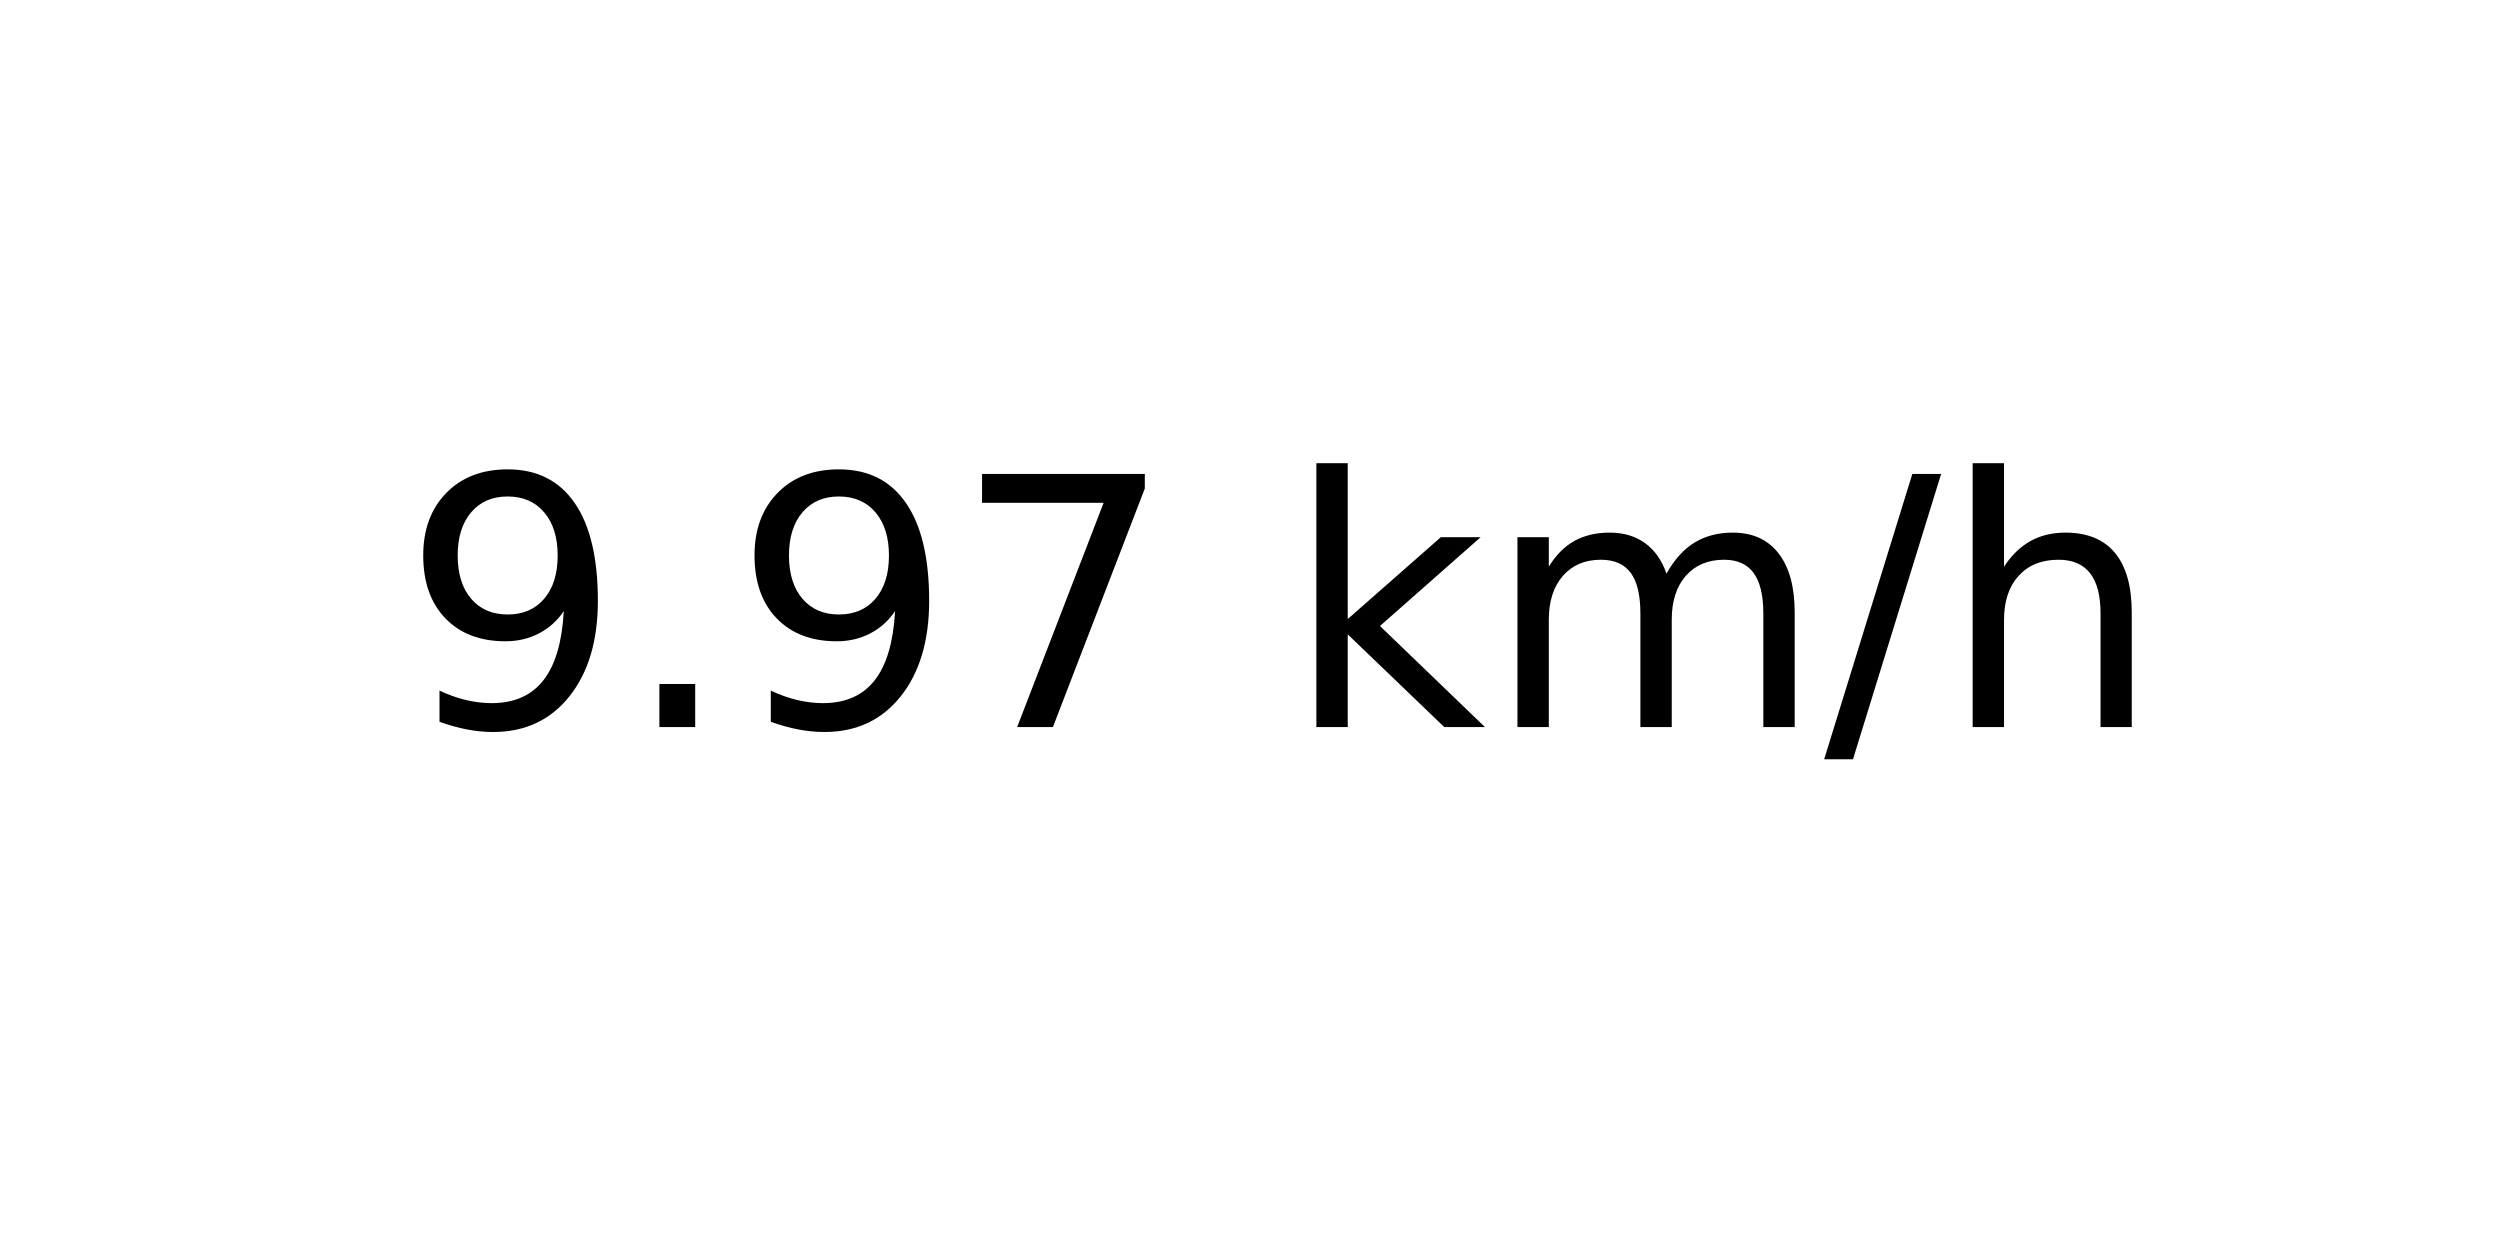
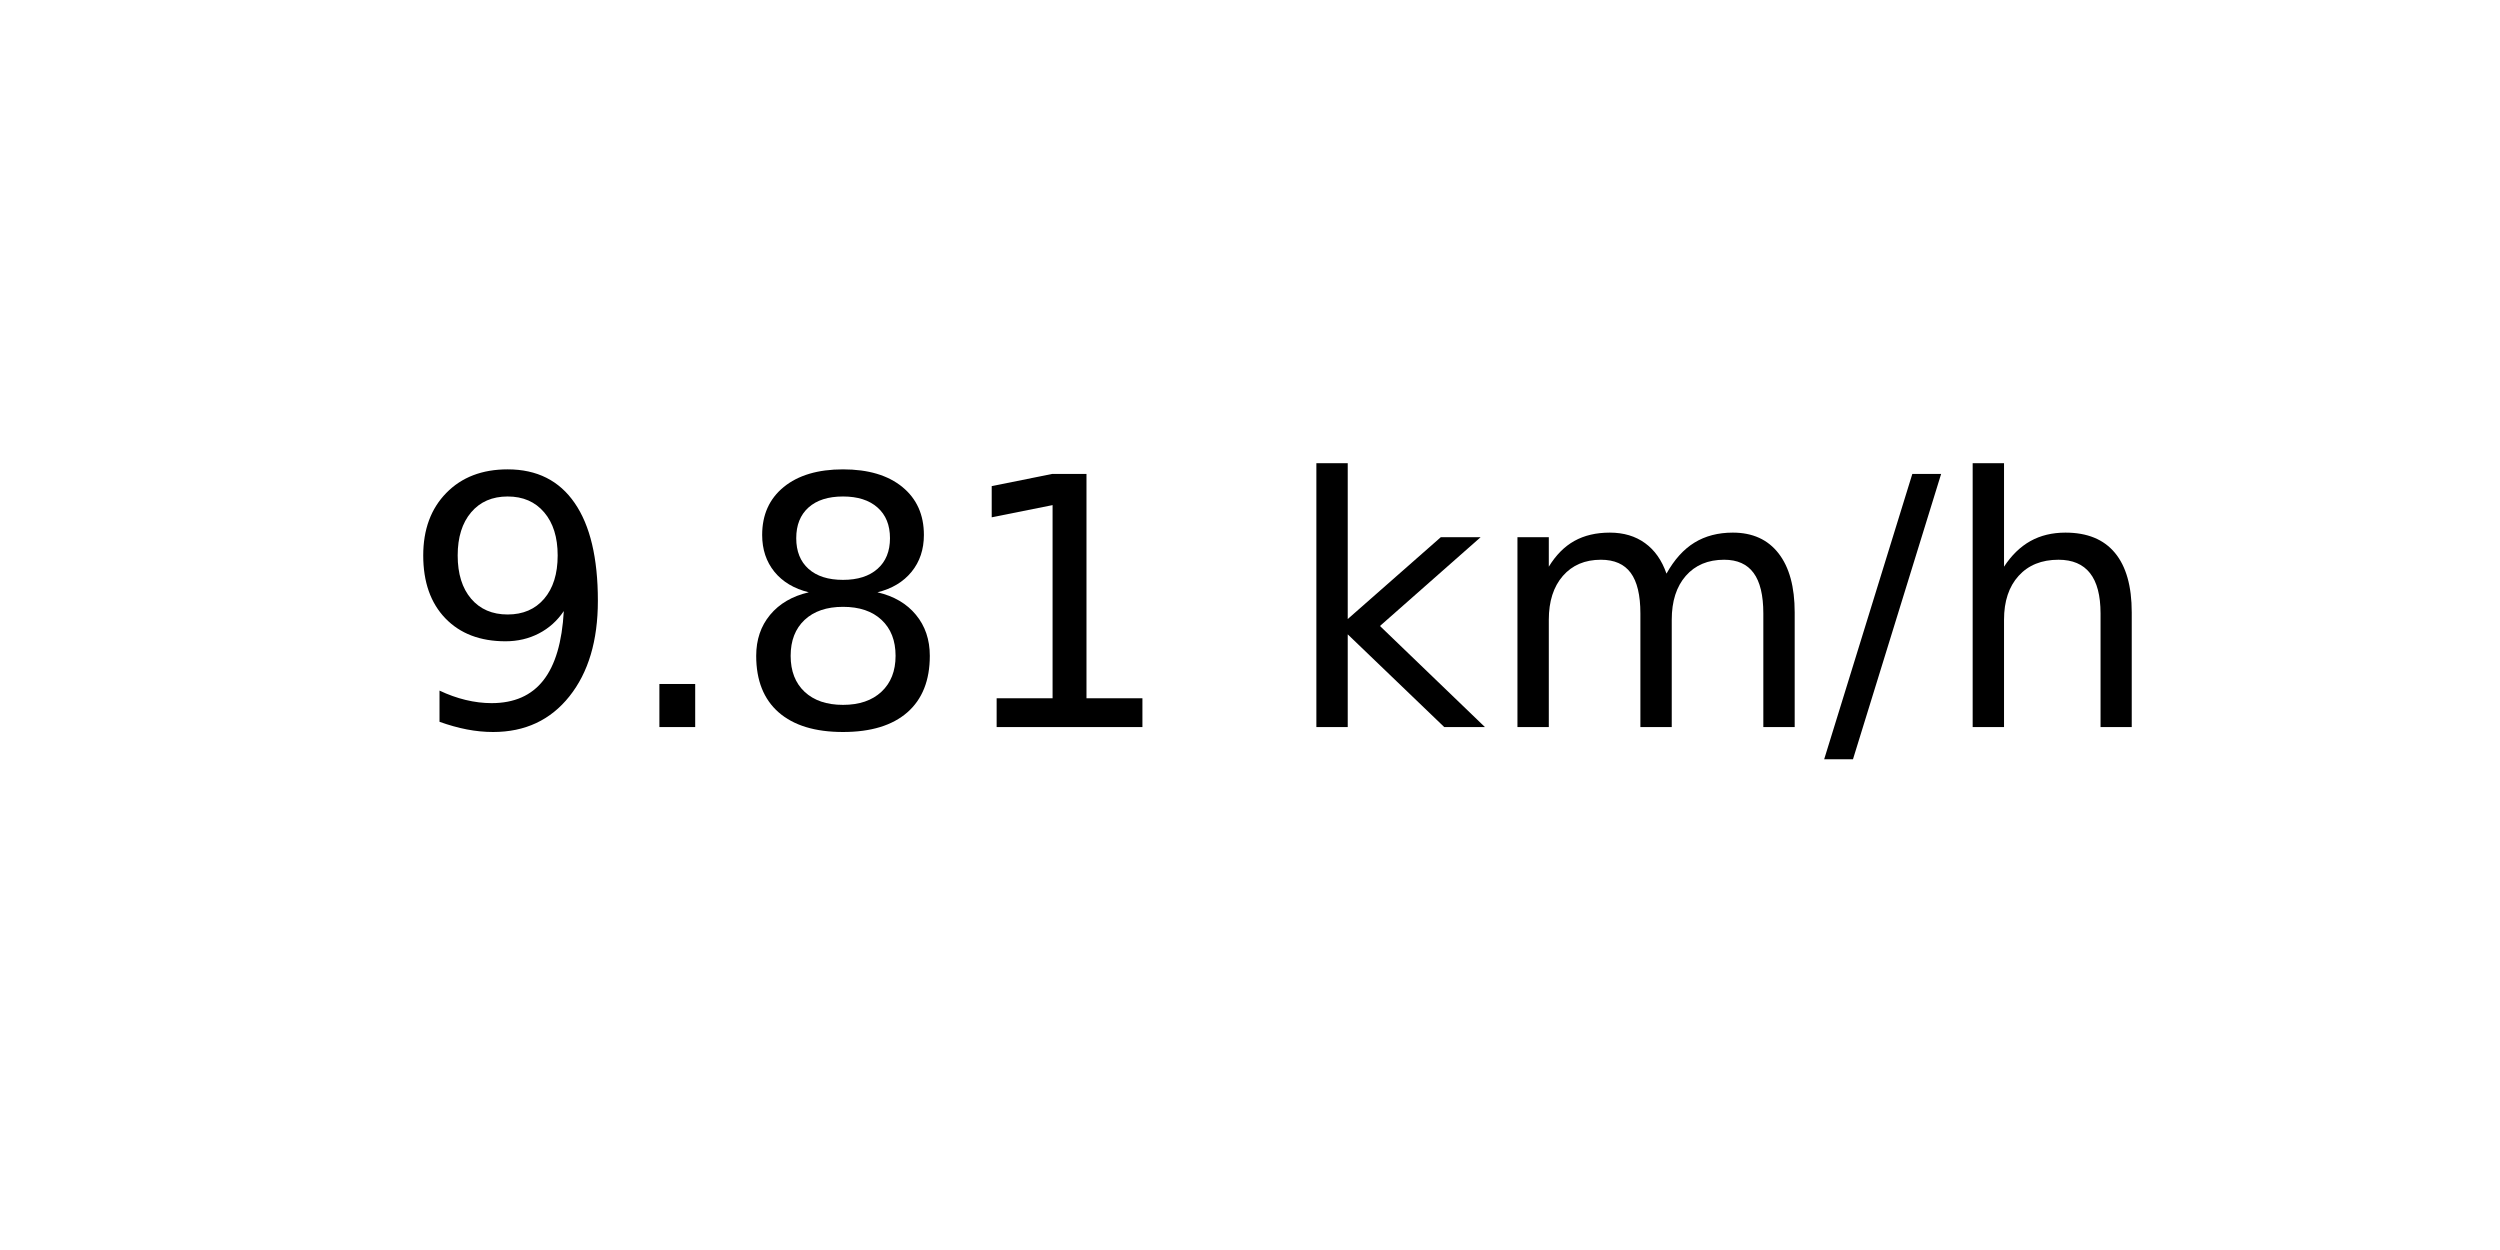
<svg xmlns="http://www.w3.org/2000/svg" xmlns:xlink="http://www.w3.org/1999/xlink" width="72pt" height="36pt" viewBox="0 0 72 36" version="1.1">
  <defs>
    <style type="text/css">*{stroke-linejoin: round; stroke-linecap: butt}</style>
  </defs>
  <g id="figure_1">
    <g id="axes_1">
      <g id="text_1">
        <g transform="translate(11.55937 20.93937) scale(0.1 -0.1)">
          <defs>
            <path id="DejaVuSans-39" d="M 703 97  L 703 672  Q 941 559 1184 500  Q 1428 441 1663 441  Q 2288 441 2617 861  Q 2947 1281 2994 2138  Q 2813 1869 2534 1725  Q 2256 1581 1919 1581  Q 1219 1581 811 2004  Q 403 2428 403 3163  Q 403 3881 828 4315  Q 1253 4750 1959 4750  Q 2769 4750 3195 4129  Q 3622 3509 3622 2328  Q 3622 1225 3098 567  Q 2575 -91 1691 -91  Q 1453 -91 1209 -44  Q 966 3 703 97  z M 1959 2075  Q 2384 2075 2632 2365  Q 2881 2656 2881 3163  Q 2881 3666 2632 3958  Q 2384 4250 1959 4250  Q 1534 4250 1286 3958  Q 1038 3666 1038 3163  Q 1038 2656 1286 2365  Q 1534 2075 1959 2075  z " transform="scale(0.015625)" />
            <path id="DejaVuSans-2e" d="M 684 794  L 1344 794  L 1344 0  L 684 0  L 684 794  z " transform="scale(0.015625)" />
-             <path id="DejaVuSans-37" d="M 525 4666  L 3525 4666  L 3525 4397  L 1831 0  L 1172 0  L 2766 4134  L 525 4134  L 525 4666  z " transform="scale(0.015625)" />
+             <path id="DejaVuSans-38" d="M 2034 2216  Q 1584 2216 1326 1975  Q 1069 1734 1069 1313  Q 1069 891 1326 650  Q 1584 409 2034 409  Q 2484 409 2743 651  Q 3003 894 3003 1313  Q 3003 1734 2745 1975  Q 2488 2216 2034 2216  z M 1403 2484  Q 997 2584 770 2862  Q 544 3141 544 3541  Q 544 4100 942 4425  Q 1341 4750 2034 4750  Q 2731 4750 3128 4425  Q 3525 4100 3525 3541  Q 3525 3141 3298 2862  Q 3072 2584 2669 2484  Q 3125 2378 3379 2068  Q 3634 1759 3634 1313  Q 3634 634 3220 271  Q 2806 -91 2034 -91  Q 1263 -91 848 271  Q 434 634 434 1313  Q 434 1759 690 2068  Q 947 2378 1403 2484  z M 1172 3481  Q 1172 3119 1398 2916  Q 1625 2713 2034 2713  Q 2441 2713 2670 2916  Q 2900 3119 2900 3481  Q 2900 3844 2670 4047  Q 2441 4250 2034 4250  Q 1625 4250 1398 4047  Q 1172 3844 1172 3481  z " transform="scale(0.015625)" />
+             <path id="DejaVuSans-31" d="M 794 531  L 1825 531  L 1825 4091  L 703 3866  L 703 4441  L 1819 4666  L 2450 4666  L 2450 531  L 3481 531  L 3481 0  L 794 0  L 794 531  z " transform="scale(0.015625)" />
            <path id="DejaVuSans-20" transform="scale(0.015625)" />
            <path id="DejaVuSans-6b" d="M 581 4863  L 1159 4863  L 1159 1991  L 2875 3500  L 3609 3500  L 1753 1863  L 3688 0  L 2938 0  L 1159 1709  L 1159 0  L 581 0  L 581 4863  z " transform="scale(0.015625)" />
            <path id="DejaVuSans-6d" d="M 3328 2828  Q 3544 3216 3844 3400  Q 4144 3584 4550 3584  Q 5097 3584 5394 3201  Q 5691 2819 5691 2113  L 5691 0  L 5113 0  L 5113 2094  Q 5113 2597 4934 2840  Q 4756 3084 4391 3084  Q 3944 3084 3684 2787  Q 3425 2491 3425 1978  L 3425 0  L 2847 0  L 2847 2094  Q 2847 2600 2669 2842  Q 2491 3084 2119 3084  Q 1678 3084 1418 2786  Q 1159 2488 1159 1978  L 1159 0  L 581 0  L 581 3500  L 1159 3500  L 1159 2956  Q 1356 3278 1631 3431  Q 1906 3584 2284 3584  Q 2666 3584 2933 3390  Q 3200 3197 3328 2828  z " transform="scale(0.015625)" />
            <path id="DejaVuSans-2f" d="M 1625 4666  L 2156 4666  L 531 -594  L 0 -594  L 1625 4666  z " transform="scale(0.015625)" />
            <path id="DejaVuSans-68" d="M 3513 2113  L 3513 0  L 2938 0  L 2938 2094  Q 2938 2591 2744 2837  Q 2550 3084 2163 3084  Q 1697 3084 1428 2787  Q 1159 2491 1159 1978  L 1159 0  L 581 0  L 581 4863  L 1159 4863  L 1159 2956  Q 1366 3272 1645 3428  Q 1925 3584 2291 3584  Q 2894 3584 3203 3211  Q 3513 2838 3513 2113  z " transform="scale(0.015625)" />
          </defs>
          <use xlink:href="#DejaVuSans-39" />
          <use xlink:href="#DejaVuSans-2e" x="63.623" />
-           <use xlink:href="#DejaVuSans-39" x="95.41" />
-           <use xlink:href="#DejaVuSans-37" x="159.033" />
+           <use xlink:href="#DejaVuSans-38" x="95.41" />
+           <use xlink:href="#DejaVuSans-31" x="159.033" />
          <use xlink:href="#DejaVuSans-20" x="222.656" />
          <use xlink:href="#DejaVuSans-6b" x="254.443" />
          <use xlink:href="#DejaVuSans-6d" x="312.354" />
          <use xlink:href="#DejaVuSans-2f" x="409.766" />
          <use xlink:href="#DejaVuSans-68" x="443.457" />
        </g>
      </g>
    </g>
  </g>
</svg>
